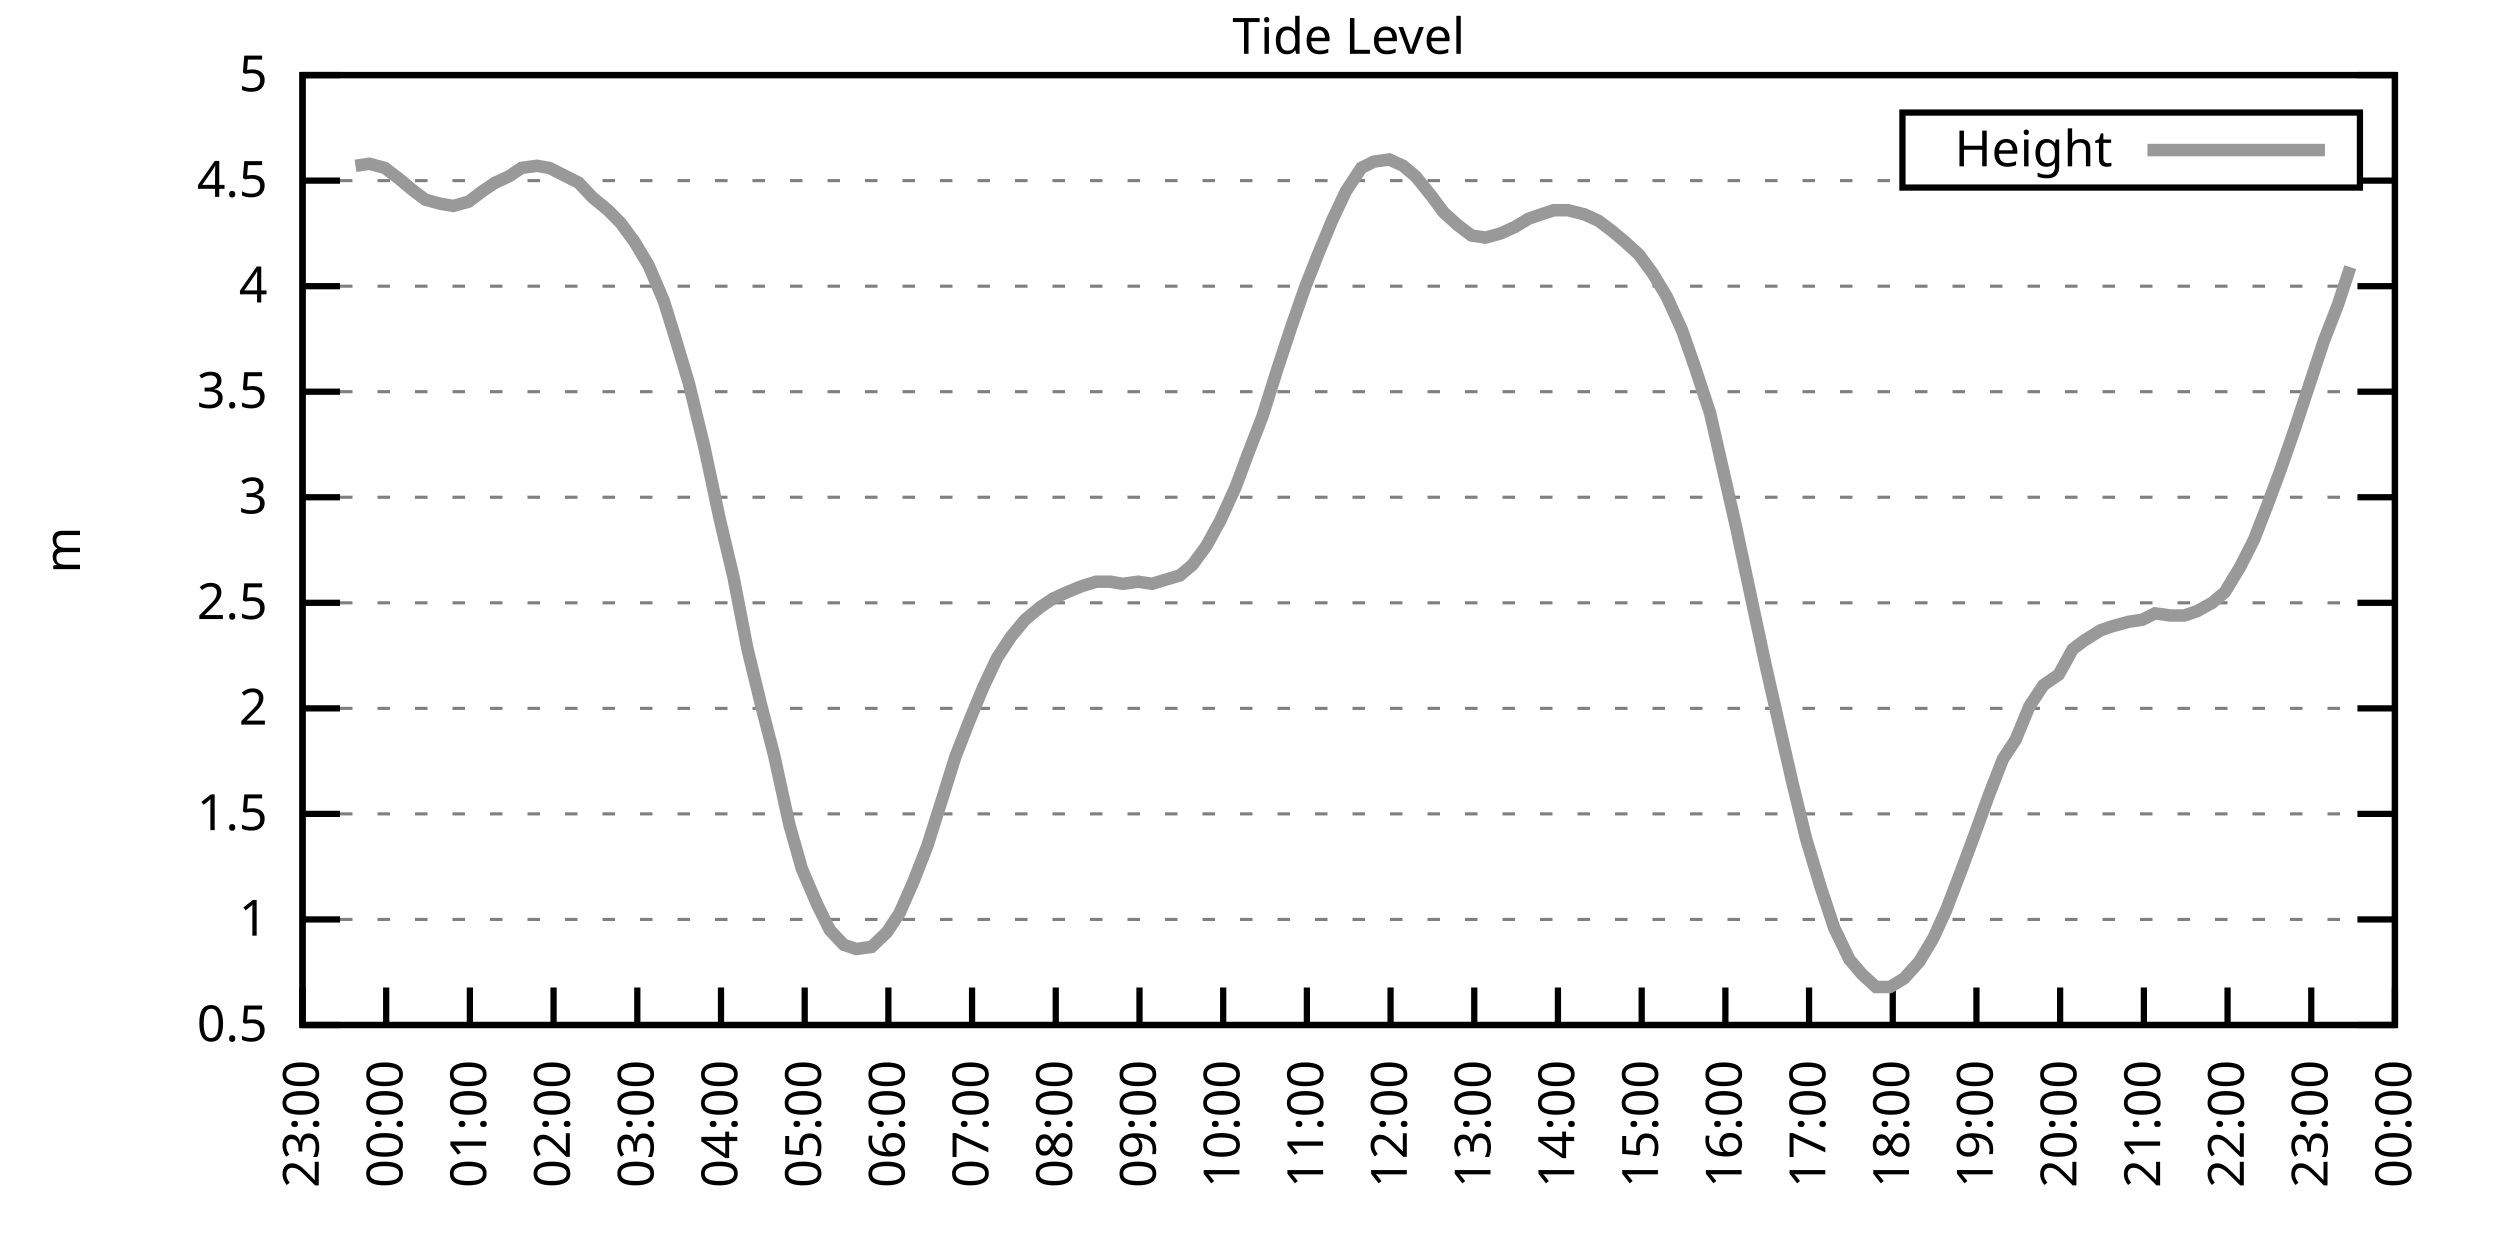
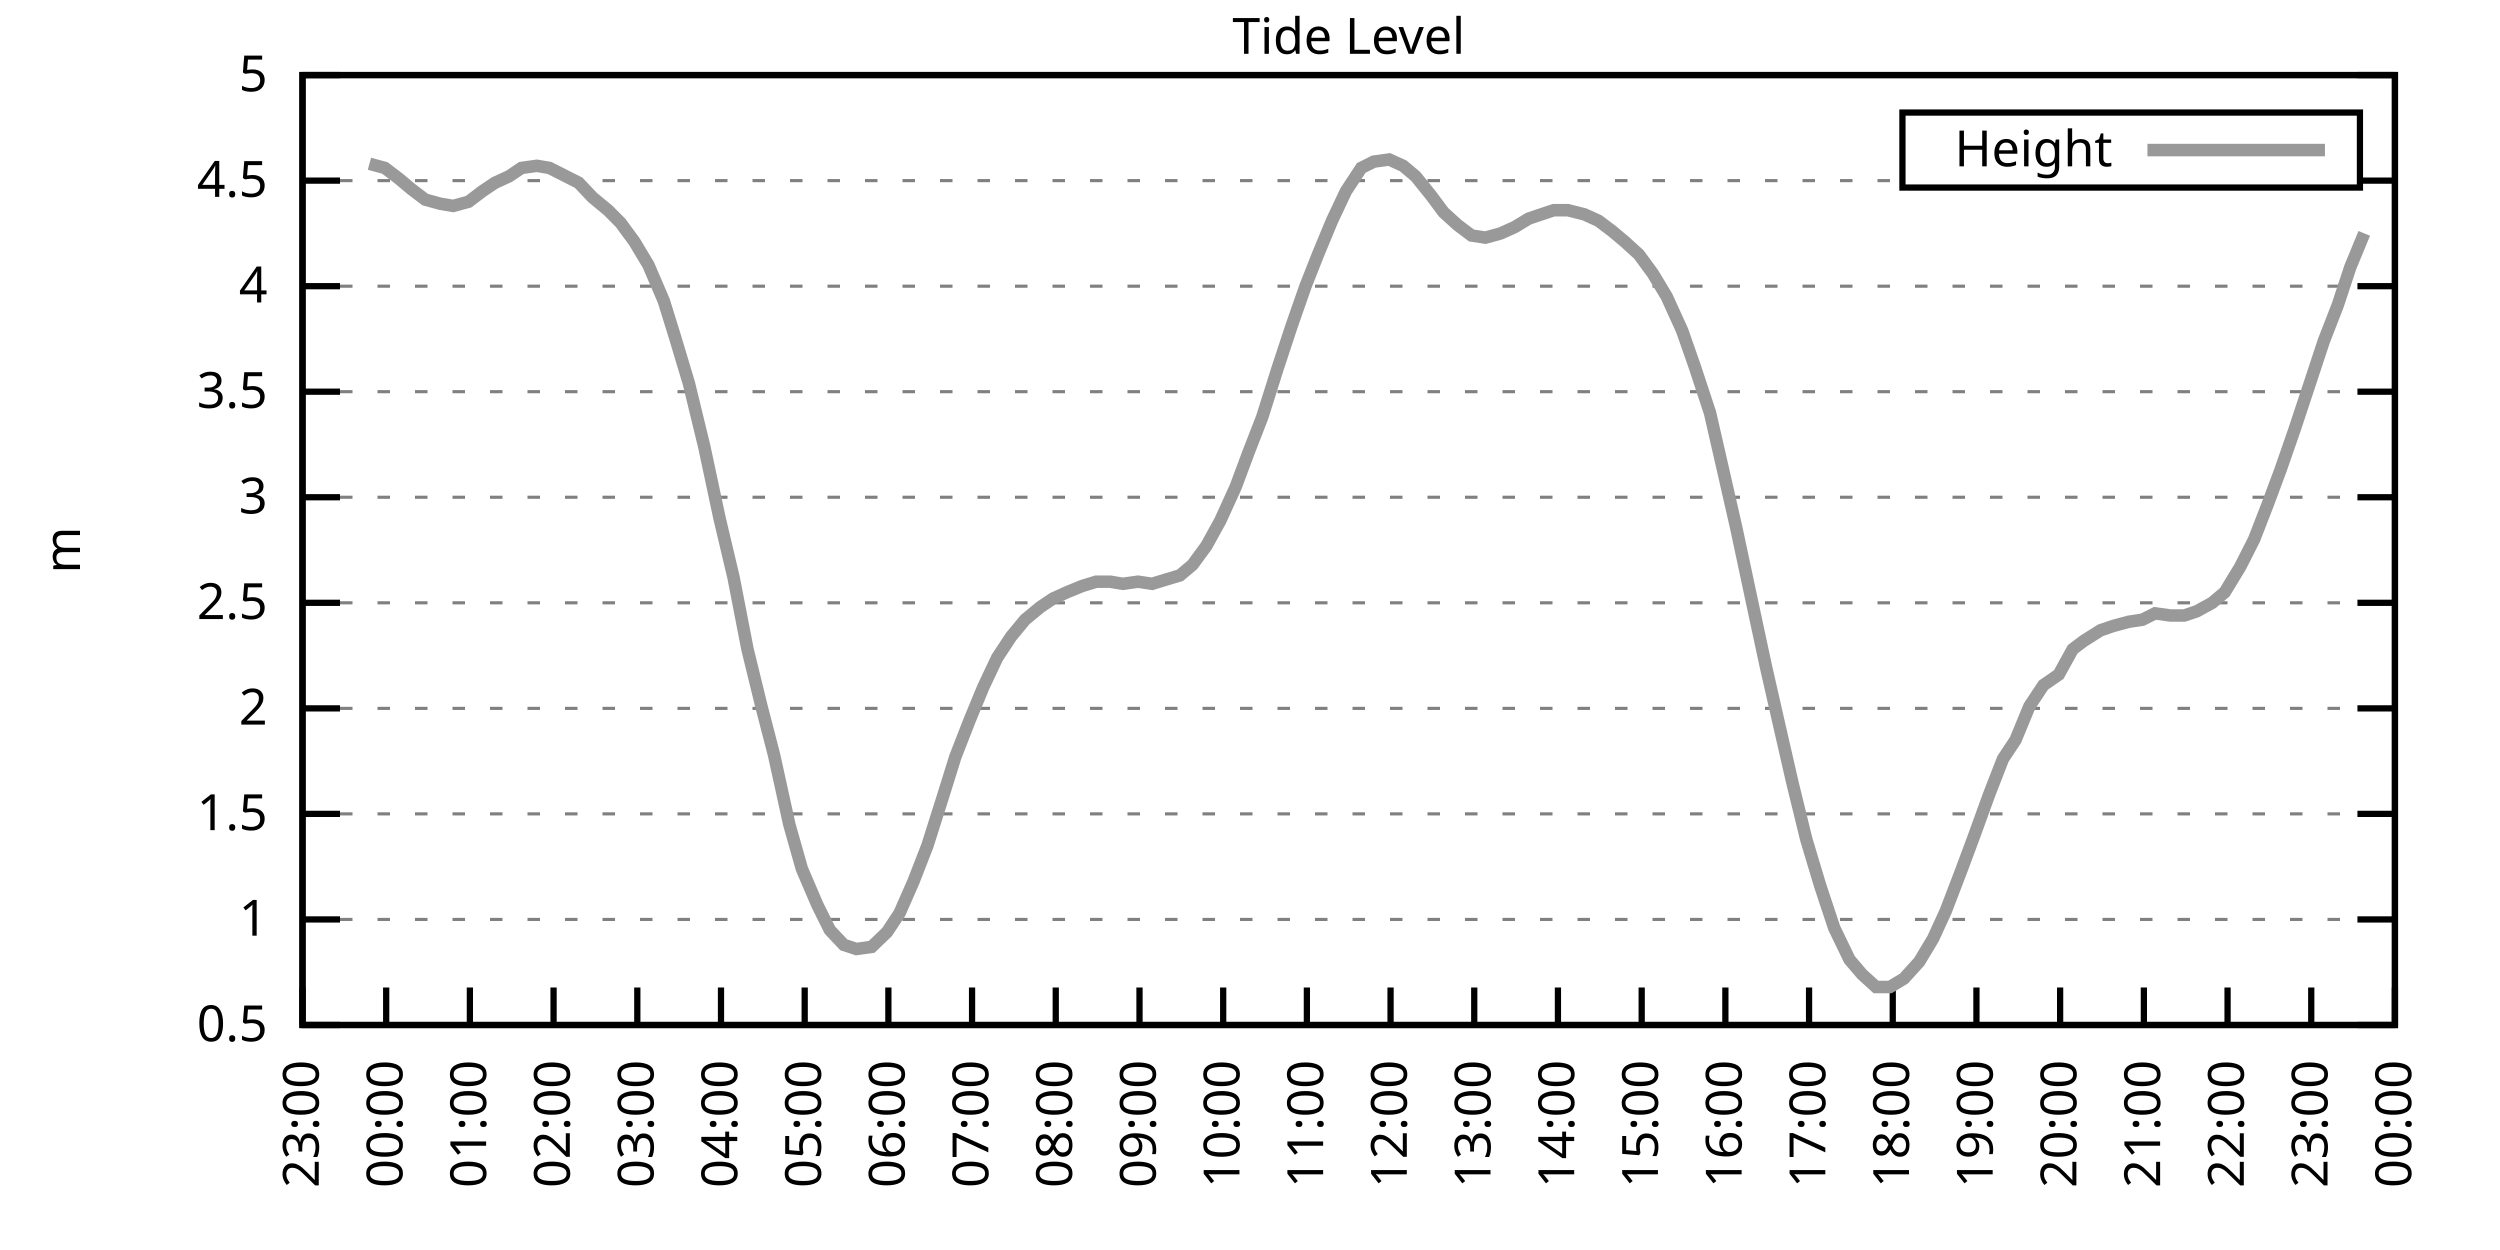
<svg xmlns="http://www.w3.org/2000/svg" xmlns:xlink="http://www.w3.org/1999/xlink" width="400" height="200" viewBox="0 0 400 200">
  <g id="gnuplot_canvas">
    <rect x="0" y="0" width="400" height="200" fill="none" />
    <defs>
      <circle id="gpDot" r="0.5" stroke-width="0.5" stroke="currentColor" />
      <path id="gpPt0" stroke-width="0.333" stroke="currentColor" d="M-1,0 h2 M0,-1 v2" />
      <path id="gpPt1" stroke-width="0.333" stroke="currentColor" d="M-1,-1 L1,1 M1,-1 L-1,1" />
      <path id="gpPt2" stroke-width="0.333" stroke="currentColor" d="M-1,0 L1,0 M0,-1 L0,1 M-1,-1 L1,1 M-1,1 L1,-1" />
      <rect id="gpPt3" stroke-width="0.333" stroke="currentColor" x="-1" y="-1" width="2" height="2" />
      <rect id="gpPt4" stroke-width="0.333" stroke="currentColor" fill="currentColor" x="-1" y="-1" width="2" height="2" />
      <circle id="gpPt5" stroke-width="0.333" stroke="currentColor" cx="0" cy="0" r="1" />
      <use xlink:href="#gpPt5" id="gpPt6" fill="currentColor" stroke="none" />
      <path id="gpPt7" stroke-width="0.333" stroke="currentColor" d="M0,-1.33 L-1.33,0.67 L1.33,0.67 z" />
      <use xlink:href="#gpPt7" id="gpPt8" fill="currentColor" stroke="none" />
      <use xlink:href="#gpPt7" id="gpPt9" stroke="currentColor" transform="rotate(180)" />
      <use xlink:href="#gpPt9" id="gpPt10" fill="currentColor" stroke="none" />
      <use xlink:href="#gpPt3" id="gpPt11" stroke="currentColor" transform="rotate(45)" />
      <use xlink:href="#gpPt11" id="gpPt12" fill="currentColor" stroke="none" />
      <path id="gpPt13" stroke-width="0.333" stroke="currentColor" d="M0,1.330 L1.265,0.411 L0.782,-1.067 L-0.782,-1.076 L-1.265,0.411 z" />
      <use xlink:href="#gpPt13" id="gpPt14" fill="currentColor" stroke="none" />
      <filter id="textbox" filterUnits="objectBoundingBox" x="0" y="0" height="1" width="1">
        <feFlood flood-color="white" flood-opacity="1" result="bgnd" />
        <feComposite in="SourceGraphic" in2="bgnd" operator="atop" />
      </filter>
      <filter id="greybox" filterUnits="objectBoundingBox" x="0" y="0" height="1" width="1">
        <feFlood flood-color="lightgrey" flood-opacity="1" result="grey" />
        <feComposite in="SourceGraphic" in2="grey" operator="atop" />
      </filter>
    </defs>
    <g fill="none" color="white" stroke="currentColor" stroke-width="1.00" stroke-linecap="butt" stroke-linejoin="miter">
</g>
    <g fill="none" color="black" stroke="currentColor" stroke-width="1.00" stroke-linecap="butt" stroke-linejoin="miter">
      <g stroke="none" shape-rendering="crispEdges">
        <polygon fill="rgb(255, 255, 255)" points="48.40,164.00 383.18,164.00 383.18,12.02 48.40,12.02 " />
      </g>
    </g>
    <g fill="none" color="black" stroke="currentColor" stroke-width="1.00" stroke-linecap="butt" stroke-linejoin="miter">
</g>
    <g fill="none" color="black" stroke="black" stroke-width="0.50" stroke-linecap="butt" stroke-linejoin="miter">
</g>
    <g fill="none" color="gray" stroke="currentColor" stroke-width="0.50" stroke-linecap="butt" stroke-linejoin="miter">
      <path stroke="gray" stroke-dasharray="2,4" class="gridline" d="M48.40,164.00 L383.19,164.00  " />
    </g>
    <g fill="none" color="gray" stroke="gray" stroke-width="1.00" stroke-linecap="butt" stroke-linejoin="miter">
</g>
    <g fill="none" color="black" stroke="currentColor" stroke-width="1.00" stroke-linecap="butt" stroke-linejoin="miter">
      <path stroke="black" d="M48.40,164.00 L54.40,164.00 M383.19,164.00 L377.19,164.00  " />
      <g transform="translate(42.80,166.60)" stroke="none" fill="black" font-family="Sans" font-size="8.00" text-anchor="end">
        <text>
          <tspan font-family="Sans"> 0.5</tspan>
        </text>
      </g>
    </g>
    <g fill="none" color="black" stroke="currentColor" stroke-width="1.00" stroke-linecap="butt" stroke-linejoin="miter">
</g>
    <g fill="none" color="black" stroke="black" stroke-width="0.50" stroke-linecap="butt" stroke-linejoin="miter">
</g>
    <g fill="none" color="gray" stroke="currentColor" stroke-width="0.50" stroke-linecap="butt" stroke-linejoin="miter">
      <path stroke="gray" stroke-dasharray="2,4" class="gridline" d="M48.40,147.11 L383.19,147.11  " />
    </g>
    <g fill="none" color="gray" stroke="gray" stroke-width="1.00" stroke-linecap="butt" stroke-linejoin="miter">
</g>
    <g fill="none" color="black" stroke="currentColor" stroke-width="1.00" stroke-linecap="butt" stroke-linejoin="miter">
      <path stroke="black" d="M48.40,147.11 L54.40,147.11 M383.19,147.11 L377.19,147.11  " />
      <g transform="translate(42.80,149.71)" stroke="none" fill="black" font-family="Sans" font-size="8.00" text-anchor="end">
        <text>
          <tspan font-family="Sans"> 1</tspan>
        </text>
      </g>
    </g>
    <g fill="none" color="black" stroke="currentColor" stroke-width="1.00" stroke-linecap="butt" stroke-linejoin="miter">
</g>
    <g fill="none" color="black" stroke="black" stroke-width="0.50" stroke-linecap="butt" stroke-linejoin="miter">
</g>
    <g fill="none" color="gray" stroke="currentColor" stroke-width="0.50" stroke-linecap="butt" stroke-linejoin="miter">
      <path stroke="gray" stroke-dasharray="2,4" class="gridline" d="M48.40,130.22 L383.19,130.22  " />
    </g>
    <g fill="none" color="gray" stroke="gray" stroke-width="1.00" stroke-linecap="butt" stroke-linejoin="miter">
</g>
    <g fill="none" color="black" stroke="currentColor" stroke-width="1.00" stroke-linecap="butt" stroke-linejoin="miter">
      <path stroke="black" d="M48.40,130.22 L54.40,130.22 M383.19,130.22 L377.19,130.22  " />
      <g transform="translate(42.80,132.82)" stroke="none" fill="black" font-family="Sans" font-size="8.00" text-anchor="end">
        <text>
          <tspan font-family="Sans"> 1.5</tspan>
        </text>
      </g>
    </g>
    <g fill="none" color="black" stroke="currentColor" stroke-width="1.00" stroke-linecap="butt" stroke-linejoin="miter">
</g>
    <g fill="none" color="black" stroke="black" stroke-width="0.50" stroke-linecap="butt" stroke-linejoin="miter">
</g>
    <g fill="none" color="gray" stroke="currentColor" stroke-width="0.50" stroke-linecap="butt" stroke-linejoin="miter">
      <path stroke="gray" stroke-dasharray="2,4" class="gridline" d="M48.40,113.34 L383.19,113.34  " />
    </g>
    <g fill="none" color="gray" stroke="gray" stroke-width="1.00" stroke-linecap="butt" stroke-linejoin="miter">
</g>
    <g fill="none" color="black" stroke="currentColor" stroke-width="1.00" stroke-linecap="butt" stroke-linejoin="miter">
      <path stroke="black" d="M48.40,113.34 L54.40,113.34 M383.19,113.34 L377.19,113.34  " />
      <g transform="translate(42.80,115.94)" stroke="none" fill="black" font-family="Sans" font-size="8.00" text-anchor="end">
        <text>
          <tspan font-family="Sans"> 2</tspan>
        </text>
      </g>
    </g>
    <g fill="none" color="black" stroke="currentColor" stroke-width="1.00" stroke-linecap="butt" stroke-linejoin="miter">
</g>
    <g fill="none" color="black" stroke="black" stroke-width="0.50" stroke-linecap="butt" stroke-linejoin="miter">
</g>
    <g fill="none" color="gray" stroke="currentColor" stroke-width="0.50" stroke-linecap="butt" stroke-linejoin="miter">
      <path stroke="gray" stroke-dasharray="2,4" class="gridline" d="M48.40,96.45 L383.19,96.45  " />
    </g>
    <g fill="none" color="gray" stroke="gray" stroke-width="1.00" stroke-linecap="butt" stroke-linejoin="miter">
</g>
    <g fill="none" color="black" stroke="currentColor" stroke-width="1.00" stroke-linecap="butt" stroke-linejoin="miter">
      <path stroke="black" d="M48.40,96.45 L54.40,96.45 M383.19,96.45 L377.19,96.45  " />
      <g transform="translate(42.80,99.05)" stroke="none" fill="black" font-family="Sans" font-size="8.00" text-anchor="end">
        <text>
          <tspan font-family="Sans"> 2.5</tspan>
        </text>
      </g>
    </g>
    <g fill="none" color="black" stroke="currentColor" stroke-width="1.00" stroke-linecap="butt" stroke-linejoin="miter">
</g>
    <g fill="none" color="black" stroke="black" stroke-width="0.50" stroke-linecap="butt" stroke-linejoin="miter">
</g>
    <g fill="none" color="gray" stroke="currentColor" stroke-width="0.50" stroke-linecap="butt" stroke-linejoin="miter">
      <path stroke="gray" stroke-dasharray="2,4" class="gridline" d="M48.40,79.56 L383.19,79.56  " />
    </g>
    <g fill="none" color="gray" stroke="gray" stroke-width="1.00" stroke-linecap="butt" stroke-linejoin="miter">
</g>
    <g fill="none" color="black" stroke="currentColor" stroke-width="1.00" stroke-linecap="butt" stroke-linejoin="miter">
      <path stroke="black" d="M48.40,79.56 L54.40,79.56 M383.19,79.56 L377.19,79.56  " />
      <g transform="translate(42.80,82.16)" stroke="none" fill="black" font-family="Sans" font-size="8.00" text-anchor="end">
        <text>
          <tspan font-family="Sans"> 3</tspan>
        </text>
      </g>
    </g>
    <g fill="none" color="black" stroke="currentColor" stroke-width="1.00" stroke-linecap="butt" stroke-linejoin="miter">
</g>
    <g fill="none" color="black" stroke="black" stroke-width="0.50" stroke-linecap="butt" stroke-linejoin="miter">
</g>
    <g fill="none" color="gray" stroke="currentColor" stroke-width="0.50" stroke-linecap="butt" stroke-linejoin="miter">
      <path stroke="gray" stroke-dasharray="2,4" class="gridline" d="M48.40,62.67 L383.19,62.67  " />
    </g>
    <g fill="none" color="gray" stroke="gray" stroke-width="1.00" stroke-linecap="butt" stroke-linejoin="miter">
</g>
    <g fill="none" color="black" stroke="currentColor" stroke-width="1.00" stroke-linecap="butt" stroke-linejoin="miter">
      <path stroke="black" d="M48.40,62.67 L54.40,62.67 M383.19,62.67 L377.19,62.67  " />
      <g transform="translate(42.80,65.27)" stroke="none" fill="black" font-family="Sans" font-size="8.00" text-anchor="end">
        <text>
          <tspan font-family="Sans"> 3.5</tspan>
        </text>
      </g>
    </g>
    <g fill="none" color="black" stroke="currentColor" stroke-width="1.00" stroke-linecap="butt" stroke-linejoin="miter">
</g>
    <g fill="none" color="black" stroke="black" stroke-width="0.50" stroke-linecap="butt" stroke-linejoin="miter">
</g>
    <g fill="none" color="gray" stroke="currentColor" stroke-width="0.50" stroke-linecap="butt" stroke-linejoin="miter">
      <path stroke="gray" stroke-dasharray="2,4" class="gridline" d="M48.40,45.79 L383.19,45.79  " />
    </g>
    <g fill="none" color="gray" stroke="gray" stroke-width="1.00" stroke-linecap="butt" stroke-linejoin="miter">
</g>
    <g fill="none" color="black" stroke="currentColor" stroke-width="1.00" stroke-linecap="butt" stroke-linejoin="miter">
      <path stroke="black" d="M48.40,45.79 L54.40,45.79 M383.19,45.79 L377.19,45.79  " />
      <g transform="translate(42.80,48.39)" stroke="none" fill="black" font-family="Sans" font-size="8.00" text-anchor="end">
        <text>
          <tspan font-family="Sans"> 4</tspan>
        </text>
      </g>
    </g>
    <g fill="none" color="black" stroke="currentColor" stroke-width="1.00" stroke-linecap="butt" stroke-linejoin="miter">
</g>
    <g fill="none" color="black" stroke="black" stroke-width="0.50" stroke-linecap="butt" stroke-linejoin="miter">
</g>
    <g fill="none" color="gray" stroke="currentColor" stroke-width="0.50" stroke-linecap="butt" stroke-linejoin="miter">
      <path stroke="gray" stroke-dasharray="2,4" class="gridline" d="M48.40,28.90 L304.39,28.90 M377.59,28.90 L383.19,28.90  " />
    </g>
    <g fill="none" color="gray" stroke="gray" stroke-width="1.00" stroke-linecap="butt" stroke-linejoin="miter">
</g>
    <g fill="none" color="black" stroke="currentColor" stroke-width="1.00" stroke-linecap="butt" stroke-linejoin="miter">
      <path stroke="black" d="M48.40,28.90 L54.40,28.90 M383.19,28.90 L377.19,28.90  " />
      <g transform="translate(42.80,31.50)" stroke="none" fill="black" font-family="Sans" font-size="8.00" text-anchor="end">
        <text>
          <tspan font-family="Sans"> 4.5</tspan>
        </text>
      </g>
    </g>
    <g fill="none" color="black" stroke="currentColor" stroke-width="1.00" stroke-linecap="butt" stroke-linejoin="miter">
</g>
    <g fill="none" color="black" stroke="black" stroke-width="0.50" stroke-linecap="butt" stroke-linejoin="miter">
</g>
    <g fill="none" color="gray" stroke="currentColor" stroke-width="0.50" stroke-linecap="butt" stroke-linejoin="miter">
      <path stroke="gray" stroke-dasharray="2,4" class="gridline" d="M48.40,12.01 L383.19,12.01  " />
    </g>
    <g fill="none" color="gray" stroke="gray" stroke-width="1.00" stroke-linecap="butt" stroke-linejoin="miter">
</g>
    <g fill="none" color="black" stroke="currentColor" stroke-width="1.00" stroke-linecap="butt" stroke-linejoin="miter">
      <path stroke="black" d="M48.40,12.01 L54.40,12.01 M383.19,12.01 L377.19,12.01  " />
      <g transform="translate(42.80,14.61)" stroke="none" fill="black" font-family="Sans" font-size="8.00" text-anchor="end">
        <text>
          <tspan font-family="Sans"> 5</tspan>
        </text>
      </g>
    </g>
    <g fill="none" color="black" stroke="currentColor" stroke-width="1.00" stroke-linecap="butt" stroke-linejoin="miter">
      <path stroke="black" d="M48.40,164.00 L48.40,158.00  " />
      <g transform="translate(51.00,169.60) rotate(270.00)" stroke="none" fill="black" font-family="Sans" font-size="8.00" text-anchor="end">
        <text>
          <tspan font-family="Sans">23:00</tspan>
        </text>
      </g>
    </g>
    <g fill="none" color="black" stroke="currentColor" stroke-width="1.00" stroke-linecap="butt" stroke-linejoin="miter">
      <path stroke="black" d="M61.79,164.00 L61.79,158.00  " />
      <g transform="translate(64.39,169.60) rotate(270.00)" stroke="none" fill="black" font-family="Sans" font-size="8.00" text-anchor="end">
        <text>
          <tspan font-family="Sans">00:00</tspan>
        </text>
      </g>
    </g>
    <g fill="none" color="black" stroke="currentColor" stroke-width="1.00" stroke-linecap="butt" stroke-linejoin="miter">
      <path stroke="black" d="M75.18,164.00 L75.18,158.00  " />
      <g transform="translate(77.78,169.60) rotate(270.00)" stroke="none" fill="black" font-family="Sans" font-size="8.00" text-anchor="end">
        <text>
          <tspan font-family="Sans">01:00</tspan>
        </text>
      </g>
    </g>
    <g fill="none" color="black" stroke="currentColor" stroke-width="1.00" stroke-linecap="butt" stroke-linejoin="miter">
      <path stroke="black" d="M88.57,164.00 L88.57,158.00  " />
      <g transform="translate(91.17,169.60) rotate(270.00)" stroke="none" fill="black" font-family="Sans" font-size="8.00" text-anchor="end">
        <text>
          <tspan font-family="Sans">02:00</tspan>
        </text>
      </g>
    </g>
    <g fill="none" color="black" stroke="currentColor" stroke-width="1.00" stroke-linecap="butt" stroke-linejoin="miter">
      <path stroke="black" d="M101.97,164.00 L101.97,158.00  " />
      <g transform="translate(104.57,169.60) rotate(270.00)" stroke="none" fill="black" font-family="Sans" font-size="8.00" text-anchor="end">
        <text>
          <tspan font-family="Sans">03:00</tspan>
        </text>
      </g>
    </g>
    <g fill="none" color="black" stroke="currentColor" stroke-width="1.00" stroke-linecap="butt" stroke-linejoin="miter">
      <path stroke="black" d="M115.36,164.00 L115.36,158.00  " />
      <g transform="translate(117.96,169.60) rotate(270.00)" stroke="none" fill="black" font-family="Sans" font-size="8.00" text-anchor="end">
        <text>
          <tspan font-family="Sans">04:00</tspan>
        </text>
      </g>
    </g>
    <g fill="none" color="black" stroke="currentColor" stroke-width="1.00" stroke-linecap="butt" stroke-linejoin="miter">
      <path stroke="black" d="M128.75,164.00 L128.75,158.00  " />
      <g transform="translate(131.35,169.60) rotate(270.00)" stroke="none" fill="black" font-family="Sans" font-size="8.00" text-anchor="end">
        <text>
          <tspan font-family="Sans">05:00</tspan>
        </text>
      </g>
    </g>
    <g fill="none" color="black" stroke="currentColor" stroke-width="1.00" stroke-linecap="butt" stroke-linejoin="miter">
      <path stroke="black" d="M142.14,164.00 L142.14,158.00  " />
      <g transform="translate(144.74,169.60) rotate(270.00)" stroke="none" fill="black" font-family="Sans" font-size="8.00" text-anchor="end">
        <text>
          <tspan font-family="Sans">06:00</tspan>
        </text>
      </g>
    </g>
    <g fill="none" color="black" stroke="currentColor" stroke-width="1.00" stroke-linecap="butt" stroke-linejoin="miter">
      <path stroke="black" d="M155.53,164.00 L155.53,158.00  " />
      <g transform="translate(158.13,169.60) rotate(270.00)" stroke="none" fill="black" font-family="Sans" font-size="8.00" text-anchor="end">
        <text>
          <tspan font-family="Sans">07:00</tspan>
        </text>
      </g>
    </g>
    <g fill="none" color="black" stroke="currentColor" stroke-width="1.00" stroke-linecap="butt" stroke-linejoin="miter">
      <path stroke="black" d="M168.92,164.00 L168.92,158.00  " />
      <g transform="translate(171.52,169.60) rotate(270.00)" stroke="none" fill="black" font-family="Sans" font-size="8.00" text-anchor="end">
        <text>
          <tspan font-family="Sans">08:00</tspan>
        </text>
      </g>
    </g>
    <g fill="none" color="black" stroke="currentColor" stroke-width="1.00" stroke-linecap="butt" stroke-linejoin="miter">
      <path stroke="black" d="M182.32,164.00 L182.32,158.00  " />
      <g transform="translate(184.92,169.60) rotate(270.00)" stroke="none" fill="black" font-family="Sans" font-size="8.00" text-anchor="end">
        <text>
          <tspan font-family="Sans">09:00</tspan>
        </text>
      </g>
    </g>
    <g fill="none" color="black" stroke="currentColor" stroke-width="1.00" stroke-linecap="butt" stroke-linejoin="miter">
      <path stroke="black" d="M195.71,164.00 L195.71,158.00  " />
      <g transform="translate(198.31,169.60) rotate(270.00)" stroke="none" fill="black" font-family="Sans" font-size="8.00" text-anchor="end">
        <text>
          <tspan font-family="Sans">10:00</tspan>
        </text>
      </g>
    </g>
    <g fill="none" color="black" stroke="currentColor" stroke-width="1.00" stroke-linecap="butt" stroke-linejoin="miter">
      <path stroke="black" d="M209.10,164.00 L209.10,158.00  " />
      <g transform="translate(211.70,169.60) rotate(270.00)" stroke="none" fill="black" font-family="Sans" font-size="8.00" text-anchor="end">
        <text>
          <tspan font-family="Sans">11:00</tspan>
        </text>
      </g>
    </g>
    <g fill="none" color="black" stroke="currentColor" stroke-width="1.00" stroke-linecap="butt" stroke-linejoin="miter">
      <path stroke="black" d="M222.49,164.00 L222.49,158.00  " />
      <g transform="translate(225.09,169.60) rotate(270.00)" stroke="none" fill="black" font-family="Sans" font-size="8.00" text-anchor="end">
        <text>
          <tspan font-family="Sans">12:00</tspan>
        </text>
      </g>
    </g>
    <g fill="none" color="black" stroke="currentColor" stroke-width="1.00" stroke-linecap="butt" stroke-linejoin="miter">
      <path stroke="black" d="M235.88,164.00 L235.88,158.00  " />
      <g transform="translate(238.48,169.60) rotate(270.00)" stroke="none" fill="black" font-family="Sans" font-size="8.00" text-anchor="end">
        <text>
          <tspan font-family="Sans">13:00</tspan>
        </text>
      </g>
    </g>
    <g fill="none" color="black" stroke="currentColor" stroke-width="1.00" stroke-linecap="butt" stroke-linejoin="miter">
      <path stroke="black" d="M249.27,164.00 L249.27,158.00  " />
      <g transform="translate(251.87,169.60) rotate(270.00)" stroke="none" fill="black" font-family="Sans" font-size="8.00" text-anchor="end">
        <text>
          <tspan font-family="Sans">14:00</tspan>
        </text>
      </g>
    </g>
    <g fill="none" color="black" stroke="currentColor" stroke-width="1.00" stroke-linecap="butt" stroke-linejoin="miter">
      <path stroke="black" d="M262.67,164.00 L262.67,158.00  " />
      <g transform="translate(265.27,169.60) rotate(270.00)" stroke="none" fill="black" font-family="Sans" font-size="8.00" text-anchor="end">
        <text>
          <tspan font-family="Sans">15:00</tspan>
        </text>
      </g>
    </g>
    <g fill="none" color="black" stroke="currentColor" stroke-width="1.00" stroke-linecap="butt" stroke-linejoin="miter">
      <path stroke="black" d="M276.06,164.00 L276.06,158.00  " />
      <g transform="translate(278.66,169.60) rotate(270.00)" stroke="none" fill="black" font-family="Sans" font-size="8.00" text-anchor="end">
        <text>
          <tspan font-family="Sans">16:00</tspan>
        </text>
      </g>
    </g>
    <g fill="none" color="black" stroke="currentColor" stroke-width="1.00" stroke-linecap="butt" stroke-linejoin="miter">
      <path stroke="black" d="M289.45,164.00 L289.45,158.00  " />
      <g transform="translate(292.05,169.60) rotate(270.00)" stroke="none" fill="black" font-family="Sans" font-size="8.00" text-anchor="end">
        <text>
          <tspan font-family="Sans">17:00</tspan>
        </text>
      </g>
    </g>
    <g fill="none" color="black" stroke="currentColor" stroke-width="1.00" stroke-linecap="butt" stroke-linejoin="miter">
      <path stroke="black" d="M302.84,164.00 L302.84,158.00  " />
      <g transform="translate(305.44,169.60) rotate(270.00)" stroke="none" fill="black" font-family="Sans" font-size="8.00" text-anchor="end">
        <text>
          <tspan font-family="Sans">18:00</tspan>
        </text>
      </g>
    </g>
    <g fill="none" color="black" stroke="currentColor" stroke-width="1.00" stroke-linecap="butt" stroke-linejoin="miter">
      <path stroke="black" d="M316.23,164.00 L316.23,158.00  " />
      <g transform="translate(318.83,169.60) rotate(270.00)" stroke="none" fill="black" font-family="Sans" font-size="8.00" text-anchor="end">
        <text>
          <tspan font-family="Sans">19:00</tspan>
        </text>
      </g>
    </g>
    <g fill="none" color="black" stroke="currentColor" stroke-width="1.00" stroke-linecap="butt" stroke-linejoin="miter">
      <path stroke="black" d="M329.62,164.00 L329.62,158.00  " />
      <g transform="translate(332.22,169.60) rotate(270.00)" stroke="none" fill="black" font-family="Sans" font-size="8.00" text-anchor="end">
        <text>
          <tspan font-family="Sans">20:00</tspan>
        </text>
      </g>
    </g>
    <g fill="none" color="black" stroke="currentColor" stroke-width="1.00" stroke-linecap="butt" stroke-linejoin="miter">
      <path stroke="black" d="M343.02,164.00 L343.02,158.00  " />
      <g transform="translate(345.62,169.60) rotate(270.00)" stroke="none" fill="black" font-family="Sans" font-size="8.00" text-anchor="end">
        <text>
          <tspan font-family="Sans">21:00</tspan>
        </text>
      </g>
    </g>
    <g fill="none" color="black" stroke="currentColor" stroke-width="1.00" stroke-linecap="butt" stroke-linejoin="miter">
      <path stroke="black" d="M356.41,164.00 L356.41,158.00  " />
      <g transform="translate(359.01,169.60) rotate(270.00)" stroke="none" fill="black" font-family="Sans" font-size="8.00" text-anchor="end">
        <text>
          <tspan font-family="Sans">22:00</tspan>
        </text>
      </g>
    </g>
    <g fill="none" color="black" stroke="currentColor" stroke-width="1.00" stroke-linecap="butt" stroke-linejoin="miter">
      <path stroke="black" d="M369.80,164.00 L369.80,158.00  " />
      <g transform="translate(372.40,169.60) rotate(270.00)" stroke="none" fill="black" font-family="Sans" font-size="8.00" text-anchor="end">
        <text>
          <tspan font-family="Sans">23:00</tspan>
        </text>
      </g>
    </g>
    <g fill="none" color="black" stroke="currentColor" stroke-width="1.00" stroke-linecap="butt" stroke-linejoin="miter">
      <path stroke="black" d="M383.19,164.00 L383.19,158.00  " />
      <g transform="translate(385.79,169.60) rotate(270.00)" stroke="none" fill="black" font-family="Sans" font-size="8.00" text-anchor="end">
        <text>
          <tspan font-family="Sans">00:00</tspan>
        </text>
      </g>
    </g>
    <g fill="none" color="black" stroke="currentColor" stroke-width="1.00" stroke-linecap="butt" stroke-linejoin="miter">
</g>
    <g fill="none" color="black" stroke="currentColor" stroke-width="1.00" stroke-linecap="butt" stroke-linejoin="miter">
      <path stroke="black" d="M48.40,12.01 L48.40,164.00 L383.19,164.00 L383.19,12.01 L48.40,12.01 Z  " />
    </g>
    <g fill="none" color="black" stroke="currentColor" stroke-width="1.00" stroke-linecap="butt" stroke-linejoin="miter">
</g>
    <g fill="none" color="black" stroke="currentColor" stroke-width="1.00" stroke-linecap="butt" stroke-linejoin="miter">
      <path stroke="black" d="M304.39,30.01 L304.39,18.01 L377.59,18.01 L377.59,30.01 L304.39,30.01 Z  " />
    </g>
    <g id="Tide_level_plot_1">
      <g fill="none" color="white" stroke="black" stroke-width="2.00" stroke-linecap="butt" stroke-linejoin="miter">
</g>
      <g fill="none" color="black" stroke="currentColor" stroke-width="2.00" stroke-linecap="butt" stroke-linejoin="miter">
        <g transform="translate(337.99,26.61)" stroke="none" fill="black" font-family="Sans" font-size="8.00" text-anchor="end">
          <text>
            <tspan font-family="Sans">Height</tspan>
          </text>
        </g>
      </g>
      <g fill="none" color="black" stroke="currentColor" stroke-width="2.00" stroke-linecap="butt" stroke-linejoin="miter">
-         <path stroke="rgb(153, 153, 153)" d="M343.59,24.01 L371.99,24.01 M56.88,26.53 L59.11,26.20 L61.57,26.87 L63.80,28.56 L65.81,30.25 L68.04,31.94   L70.50,32.61 L72.50,32.95 L74.96,32.28 L77.19,30.59 L79.20,29.24 L81.43,28.22 L83.44,26.87 L85.90,26.53   L87.91,26.87 L90.58,28.22 L92.59,29.24 L94.82,31.60 L97.28,33.63 L99.29,35.65 L101.52,38.69 L103.75,42.41   L106.21,48.15 L107.99,53.89 L110.22,61.32 L112.68,71.45 L115.13,82.94 L117.37,92.40 L119.60,103.88 L121.83,113.00   L123.84,120.77 L126.29,131.91 L128.30,139.01 L130.76,144.75 L132.77,148.80 L135.00,151.17 L137.01,151.84 L139.46,151.50   L141.92,149.14 L143.93,146.10 L146.16,141.03 L148.39,135.29 L150.85,127.52 L152.85,121.11 L155.09,115.36 L157.32,109.96   L159.55,105.23 L161.78,101.85 L164.01,99.15 L166.47,97.12 L168.48,95.77 L170.71,94.76 L173.17,93.75 L175.40,93.07   L177.63,93.07 L179.64,93.41 L182.09,93.07 L184.32,93.41 L186.56,92.73 L188.79,92.06 L190.80,90.37 L193.03,87.33   L195.26,83.28 L197.72,77.87 L199.73,72.47 L201.96,66.73 L204.41,58.96 L206.64,52.20 L208.88,45.79 L210.88,40.72   L213.12,35.32 L215.35,30.59 L217.80,26.87 L219.81,25.86 L222.27,25.52 L224.50,26.53 L226.51,28.22 L228.96,31.26   L230.97,33.96 L233.20,35.99 L235.44,37.68 L237.67,38.02 L240.12,37.34 L242.36,36.33 L244.59,34.98 L246.60,34.30   L248.60,33.63 L250.84,33.63 L253.51,34.30 L255.75,35.32 L257.98,37.00 L259.99,38.69 L262.22,40.72 L264.45,43.76   L266.68,47.47 L269.14,52.88 L271.15,58.62 L273.60,66.05 L275.61,74.83 L277.84,84.63 L280.07,95.10 L282.53,106.58   L284.76,116.38 L286.77,125.16 L289.00,134.28 L291.23,141.71 L293.47,148.46 L295.92,153.53 L297.93,155.89 L300.16,157.92   L302.39,157.92 L304.63,156.57 L307.08,153.87 L309.31,150.15 L311.32,145.76 L313.78,139.34 L315.79,133.94 L318.24,127.18   L320.47,121.44 L322.48,118.40 L324.71,113.00 L326.95,109.62 L329.40,107.93 L331.63,103.88 L333.42,102.53 L336.10,100.84   L338.10,100.16 L340.56,99.49 L342.79,99.15 L344.80,98.14 L347.26,98.48 L349.49,98.48 L351.50,97.80 L353.95,96.45   L355.96,94.76 L358.42,90.71 L360.65,86.32 L362.88,80.57 L364.89,75.17 L367.12,68.75 L369.58,61.32 L371.81,54.57   L374.04,48.83 L376.05,42.75  " />
+         <path stroke="rgb(153, 153, 153)" d="M343.59,24.01 L371.99,24.01 M59.11,26.20 L61.57,26.87 L63.80,28.56 L65.81,30.25 L68.04,31.94 L70.50,32.61   L72.50,32.95 L74.96,32.28 L77.19,30.59 L79.20,29.24 L81.43,28.22 L83.44,26.87 L85.90,26.53 L87.91,26.87   L90.58,28.22 L92.59,29.24 L94.82,31.60 L97.28,33.63 L99.29,35.65 L101.52,38.69 L103.75,42.41 L106.21,48.15   L107.99,53.89 L110.22,61.32 L112.68,71.45 L115.13,82.94 L117.37,92.40 L119.60,103.88 L121.83,113.00 L123.84,120.77   L126.29,131.91 L128.30,139.01 L130.76,144.75 L132.77,148.80 L135.00,151.17 L137.01,151.84 L139.46,151.50 L141.92,149.14   L143.93,146.10 L146.16,141.03 L148.39,135.29 L150.85,127.52 L152.85,121.11 L155.09,115.36 L157.32,109.96 L159.55,105.23   L161.78,101.85 L164.01,99.15 L166.47,97.12 L168.48,95.77 L170.71,94.76 L173.17,93.75 L175.40,93.07 L177.63,93.07   L179.64,93.41 L182.09,93.07 L184.32,93.41 L186.56,92.73 L188.79,92.06 L190.80,90.37 L193.03,87.33 L195.26,83.28   L197.72,77.87 L199.73,72.47 L201.96,66.73 L204.41,58.96 L206.64,52.20 L208.88,45.79 L210.88,40.72 L213.12,35.32   L215.35,30.59 L217.80,26.87 L219.81,25.86 L222.27,25.52 L224.50,26.53 L226.51,28.22 L228.96,31.26 L230.97,33.96   L233.20,35.99 L235.44,37.68 L237.67,38.02 L240.12,37.34 L242.36,36.33 L244.59,34.98 L246.60,34.30 L248.60,33.63   L250.84,33.63 L253.51,34.30 L255.75,35.32 L257.98,37.00 L259.99,38.69 L262.22,40.72 L264.45,43.76 L266.68,47.47   L269.14,52.88 L271.15,58.62 L273.60,66.05 L275.61,74.83 L277.84,84.63 L280.07,95.10 L282.53,106.58 L284.76,116.38   L286.77,125.16 L289.00,134.28 L291.23,141.71 L293.47,148.46 L295.92,153.53 L297.93,155.89 L300.16,157.92 L302.39,157.92   L304.63,156.57 L307.08,153.87 L309.31,150.15 L311.32,145.76 L313.78,139.34 L315.79,133.94 L318.24,127.18 L320.47,121.44   L322.48,118.40 L324.71,113.00 L326.95,109.62 L329.40,107.93 L331.63,103.88 L333.42,102.53 L336.10,100.84 L338.10,100.16   L340.56,99.49 L342.79,99.15 L344.80,98.14 L347.26,98.48 L349.49,98.48 L351.50,97.80 L353.95,96.45 L355.96,94.76   L358.42,90.71 L360.65,86.32 L362.88,80.57 L364.89,75.17 L367.12,68.75 L369.58,61.32 L371.81,54.57 L374.04,48.83   L376.05,42.75 L378.28,37.34  " />
      </g>
    </g>
    <g fill="none" color="black" stroke="currentColor" stroke-width="2.00" stroke-linecap="butt" stroke-linejoin="miter">
</g>
    <g fill="none" color="black" stroke="black" stroke-width="1.00" stroke-linecap="butt" stroke-linejoin="miter">
</g>
    <g fill="none" color="black" stroke="currentColor" stroke-width="1.00" stroke-linecap="butt" stroke-linejoin="miter">
      <path stroke="black" d="M48.40,12.01 L48.40,164.00 L383.19,164.00 L383.19,12.01 L48.40,12.01 Z  " />
      <g transform="translate(12.80,88.01) rotate(270.00)" stroke="none" fill="black" font-family="Sans" font-size="8.00" text-anchor="middle">
        <text>
          <tspan font-family="Sans">m</tspan>
        </text>
      </g>
    </g>
    <g fill="none" color="black" stroke="currentColor" stroke-width="1.00" stroke-linecap="butt" stroke-linejoin="miter">
</g>
    <g fill="none" color="black" stroke="currentColor" stroke-width="1.00" stroke-linecap="butt" stroke-linejoin="miter">
      <g transform="translate(215.79,8.61)" stroke="none" fill="black" font-family="Sans" font-size="8.00" text-anchor="middle">
        <text>
          <tspan font-family="Sans">Tide Level</tspan>
        </text>
      </g>
    </g>
    <g fill="none" color="black" stroke="currentColor" stroke-width="1.00" stroke-linecap="butt" stroke-linejoin="miter">
</g>
  </g>
</svg>
